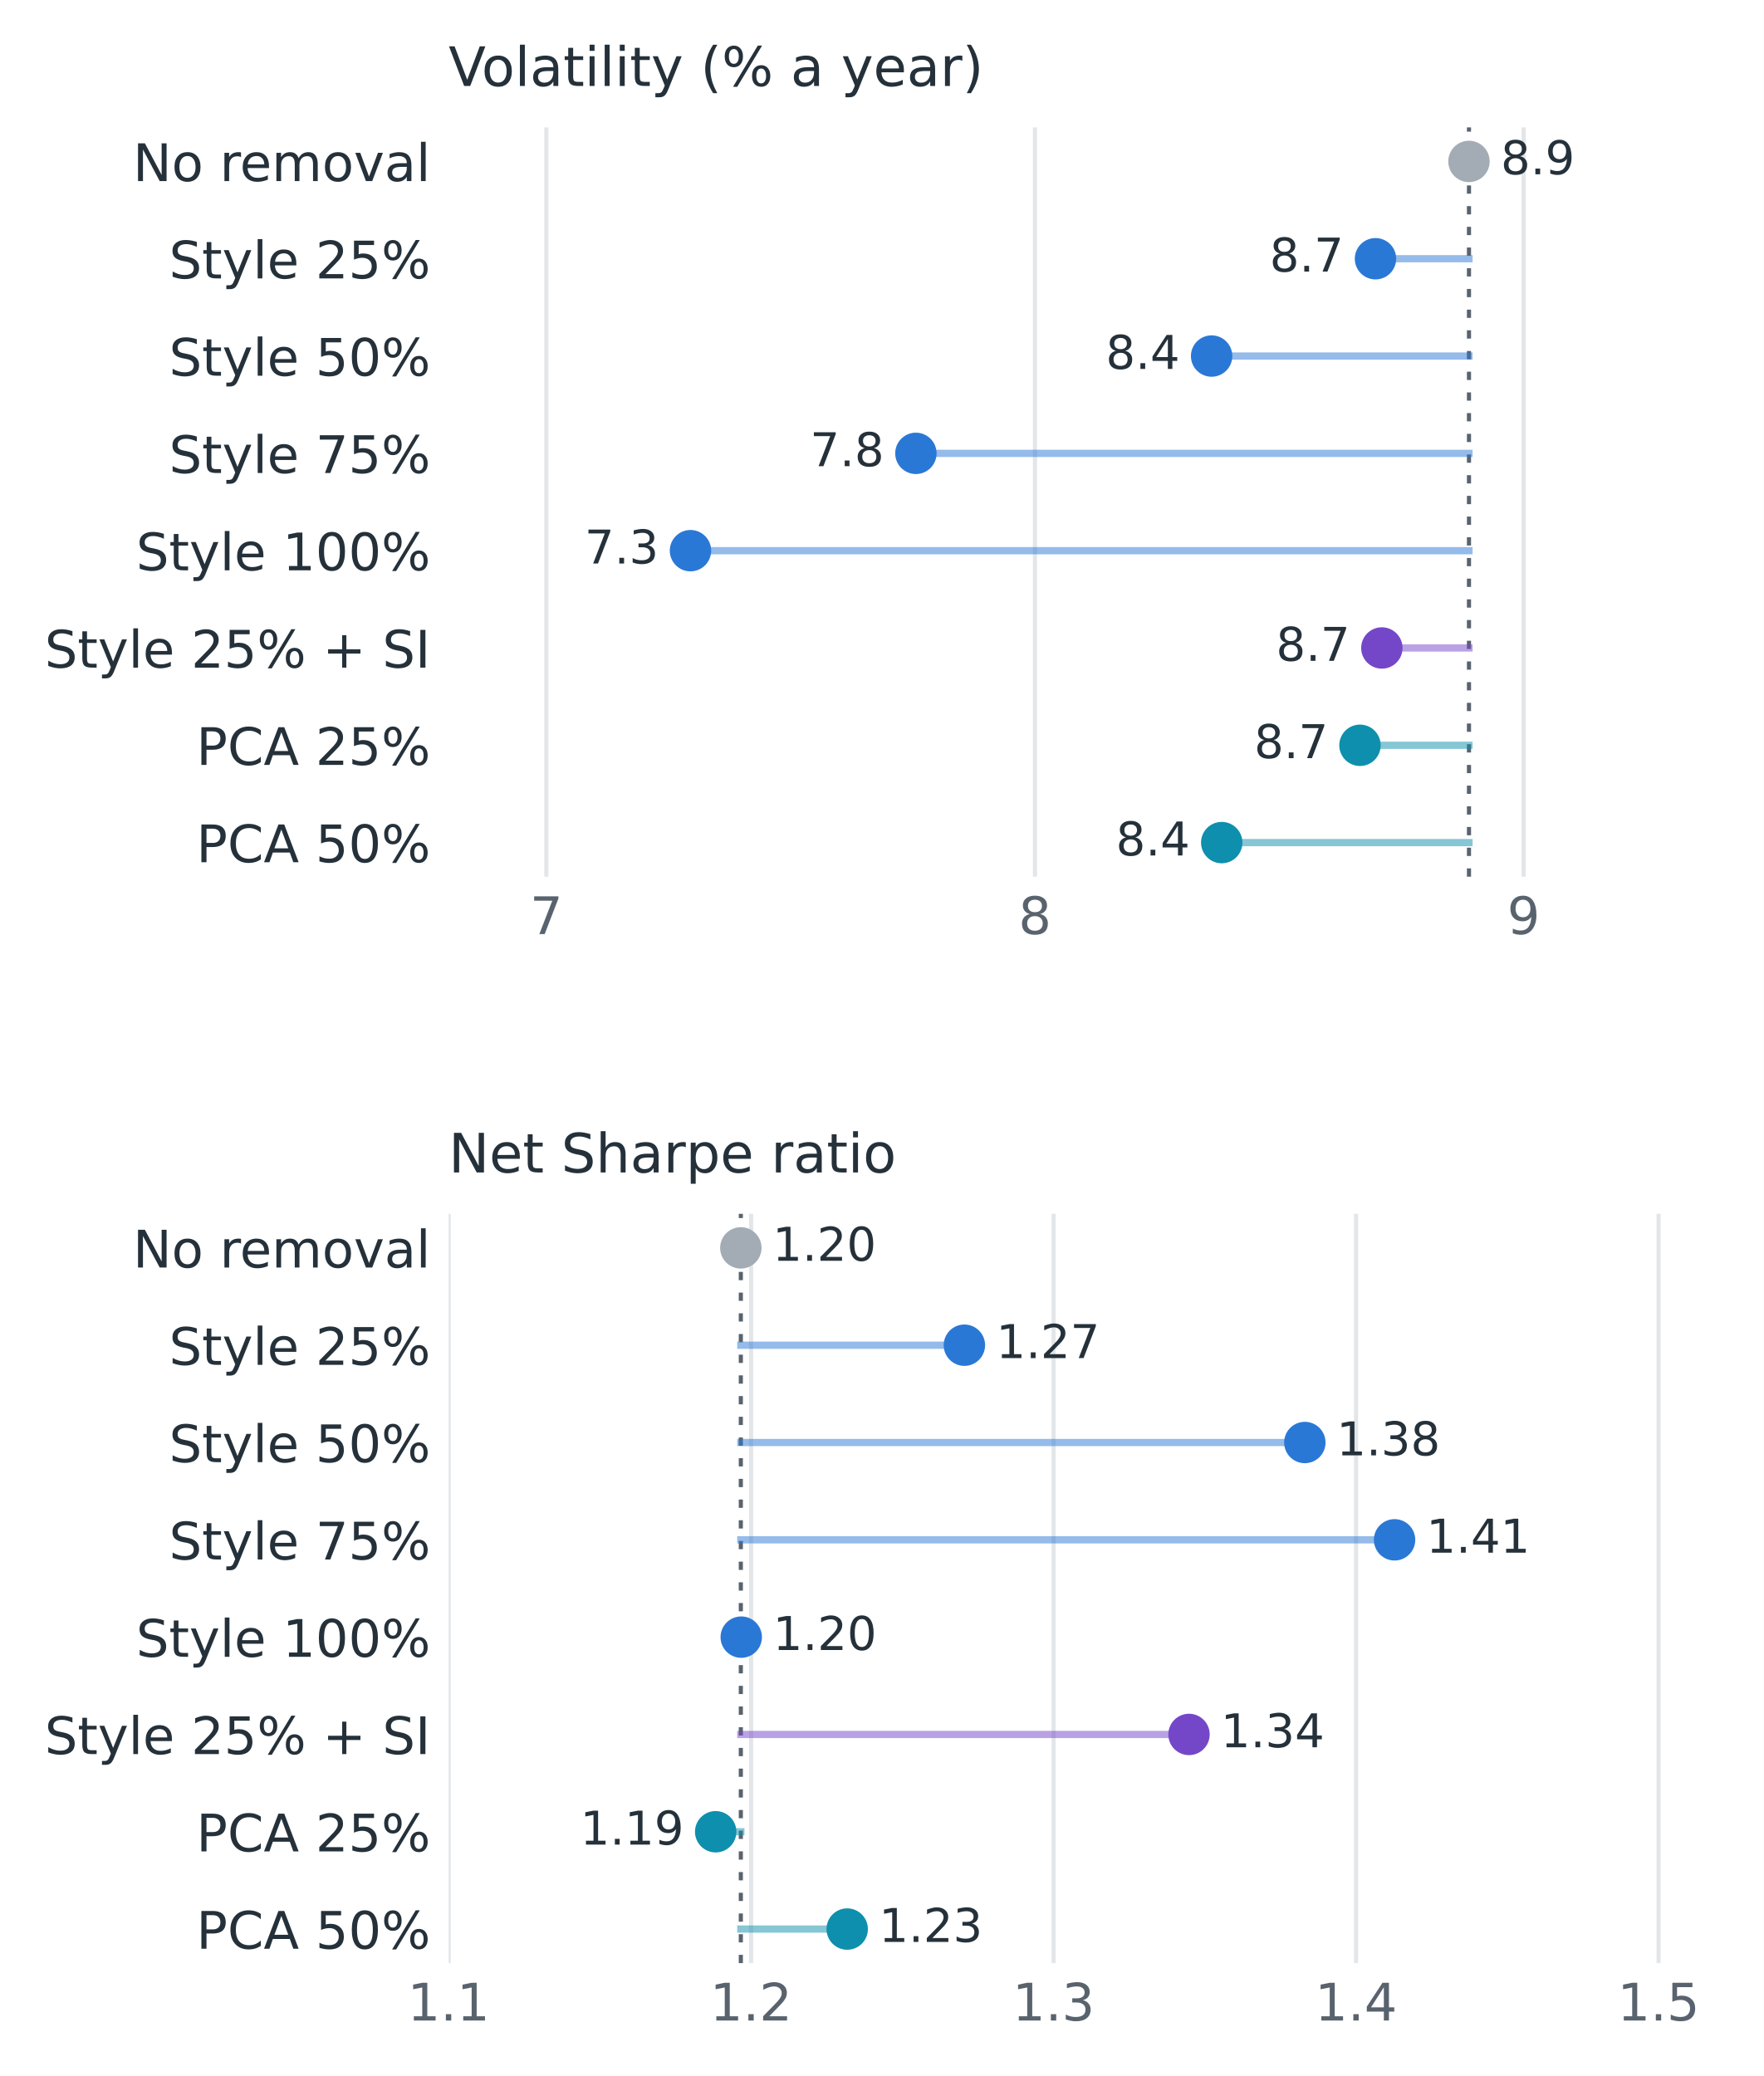
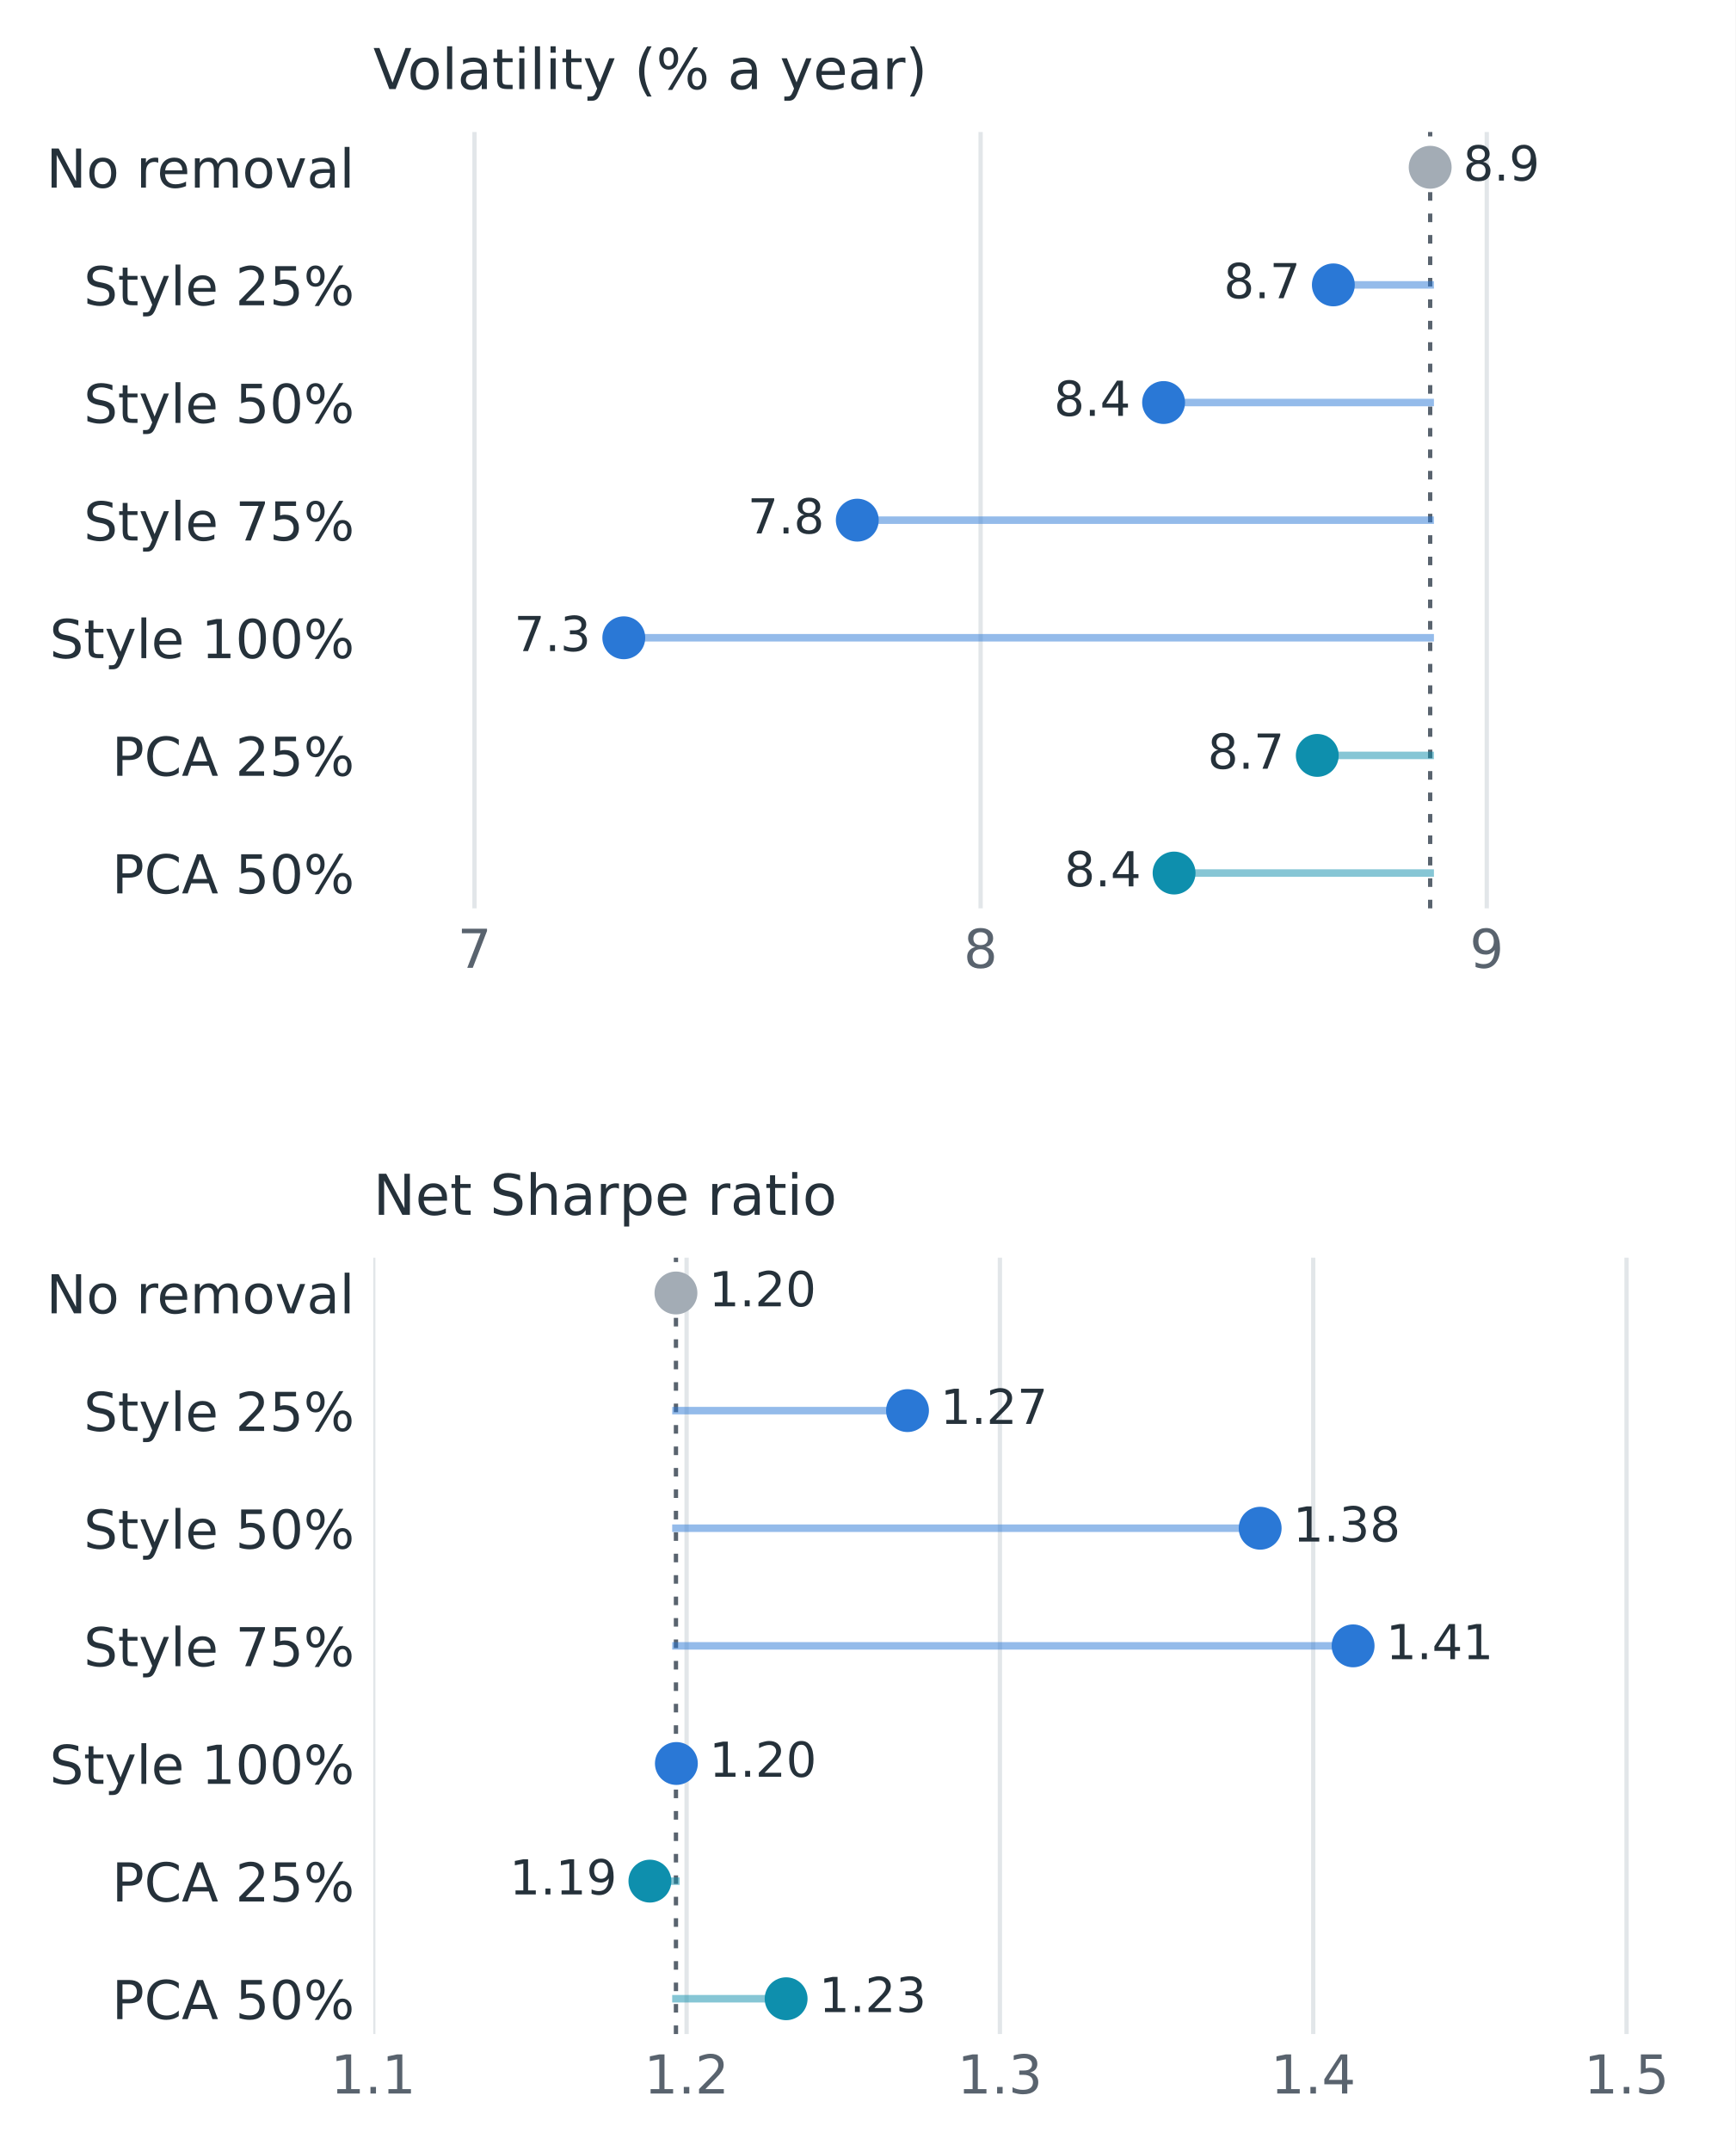
- <svg xmlns="http://www.w3.org/2000/svg" xmlns:xlink="http://www.w3.org/1999/xlink" width="340.858pt" height="401.252pt" viewBox="0 0 340.858 401.252" version="1.1">
+ <svg xmlns="http://www.w3.org/2000/svg" xmlns:xlink="http://www.w3.org/1999/xlink" width="323.802pt" height="401.252pt" viewBox="0 0 323.802 401.252" version="1.1">
  <defs>
    <style type="text/css">*{stroke-linejoin: round; stroke-linecap: butt}</style>
  </defs>
  <g id="figure_1">
    <g id="patch_1">
-       <path d="M 0 401.252 L 340.858 401.252 L 340.858 0 L 0 0 z " style="fill: #ffffff" />
+       <path d="M 0 401.252 L 323.802 401.252 L 323.802 0 L 0 0 z " style="fill: #ffffff" />
    </g>
    <g id="axes_1">
      <g id="patch_2">
-         <path d="M 86.698 169.441 L 332.218 169.441 L 332.218 24.618 L 86.698 24.618 z " style="fill: #ffffff" />
+         <path d="M 69.642 169.441 L 315.162 169.441 L 315.162 24.618 L 69.642 24.618 z " style="fill: #ffffff" />
      </g>
      <g id="matplotlib.axis_1">
        <g id="xtick_1">
          <g id="line2d_1">
-             <path d="M 105.584 169.441 L 105.584 24.618 " clip-path="url(#pb467c0a97d)" style="fill: none; stroke: #e2e6e9; stroke-width: 0.8; stroke-linecap: square" />
+             <path d="M 88.528 169.441 L 88.528 24.618 " clip-path="url(#pa076e99713)" style="fill: none; stroke: #e2e6e9; stroke-width: 0.8; stroke-linecap: square" />
          </g>
          <g id="line2d_2" />
          <g id="text_1">
-             <text style="fill: #59636e; font: 10px 'DejaVu Sans', 'Arial', sans-serif; text-anchor: middle" x="105.584" y="180.54" transform="rotate(-0 105.584 180.5397)">7</text>
+             <text style="fill: #59636e; font: 10px 'DejaVu Sans', 'Arial', sans-serif; text-anchor: middle" x="88.528" y="180.54" transform="rotate(-0 88.52772 180.5397)">7</text>
          </g>
        </g>
        <g id="xtick_2">
          <g id="line2d_3">
-             <path d="M 200.015 169.441 L 200.015 24.618 " clip-path="url(#pb467c0a97d)" style="fill: none; stroke: #e2e6e9; stroke-width: 0.8; stroke-linecap: square" />
+             <path d="M 182.958 169.441 L 182.958 24.618 " clip-path="url(#pa076e99713)" style="fill: none; stroke: #e2e6e9; stroke-width: 0.8; stroke-linecap: square" />
          </g>
          <g id="line2d_4" />
          <g id="text_2">
-             <text style="fill: #59636e; font: 10px 'DejaVu Sans', 'Arial', sans-serif; text-anchor: middle" x="200.015" y="180.54" transform="rotate(-0 200.0147 180.5397)">8</text>
+             <text style="fill: #59636e; font: 10px 'DejaVu Sans', 'Arial', sans-serif; text-anchor: middle" x="182.958" y="180.54" transform="rotate(-0 182.9585 180.5397)">8</text>
          </g>
        </g>
        <g id="xtick_3">
          <g id="line2d_5">
-             <path d="M 294.446 169.441 L 294.446 24.618 " clip-path="url(#pb467c0a97d)" style="fill: none; stroke: #e2e6e9; stroke-width: 0.8; stroke-linecap: square" />
+             <path d="M 277.389 169.441 L 277.389 24.618 " clip-path="url(#pa076e99713)" style="fill: none; stroke: #e2e6e9; stroke-width: 0.8; stroke-linecap: square" />
          </g>
          <g id="line2d_6" />
          <g id="text_3">
-             <text style="fill: #59636e; font: 10px 'DejaVu Sans', 'Arial', sans-serif; text-anchor: middle" x="294.446" y="180.54" transform="rotate(-0 294.4455 180.5397)">9</text>
+             <text style="fill: #59636e; font: 10px 'DejaVu Sans', 'Arial', sans-serif; text-anchor: middle" x="277.389" y="180.54" transform="rotate(-0 277.3893 180.5397)">9</text>
          </g>
        </g>
      </g>
      <g id="matplotlib.axis_2">
        <g id="ytick_1">
          <g id="line2d_7" />
          <g id="text_4">
-             <text style="fill: #25313a; font: 10px 'DejaVu Sans', 'Arial', sans-serif; text-anchor: end" x="83.198" y="35" transform="rotate(-0 83.19781 35.00044)">No removal</text>
+             <text style="fill: #25313a; font: 10px 'DejaVu Sans', 'Arial', sans-serif; text-anchor: end" x="66.142" y="35" transform="rotate(-0 66.14156 35.00044)">No removal</text>
          </g>
        </g>
        <g id="ytick_2">
          <g id="line2d_8" />
          <g id="text_5">
-             <text style="fill: #25313a; font: 10px 'DejaVu Sans', 'Arial', sans-serif; text-anchor: end" x="83.198" y="53.809" transform="rotate(-0 83.19781 53.8086)">Style 25%</text>
+             <text style="fill: #25313a; font: 10px 'DejaVu Sans', 'Arial', sans-serif; text-anchor: end" x="66.142" y="56.943" transform="rotate(-0 66.14156 56.94329)">Style 25%</text>
          </g>
        </g>
        <g id="ytick_3">
          <g id="line2d_9" />
          <g id="text_6">
-             <text style="fill: #25313a; font: 10px 'DejaVu Sans', 'Arial', sans-serif; text-anchor: end" x="83.198" y="72.617" transform="rotate(-0 83.19781 72.61676)">Style 50%</text>
+             <text style="fill: #25313a; font: 10px 'DejaVu Sans', 'Arial', sans-serif; text-anchor: end" x="66.142" y="78.886" transform="rotate(-0 66.14156 78.88615)">Style 50%</text>
          </g>
        </g>
        <g id="ytick_4">
          <g id="line2d_10" />
          <g id="text_7">
-             <text style="fill: #25313a; font: 10px 'DejaVu Sans', 'Arial', sans-serif; text-anchor: end" x="83.198" y="91.425" transform="rotate(-0 83.19781 91.42493)">Style 75%</text>
+             <text style="fill: #25313a; font: 10px 'DejaVu Sans', 'Arial', sans-serif; text-anchor: end" x="66.142" y="100.829" transform="rotate(-0 66.14156 100.829)">Style 75%</text>
          </g>
        </g>
        <g id="ytick_5">
          <g id="line2d_11" />
          <g id="text_8">
-             <text style="fill: #25313a; font: 10px 'DejaVu Sans', 'Arial', sans-serif; text-anchor: end" x="83.198" y="110.233" transform="rotate(-0 83.19781 110.2331)">Style 100%</text>
+             <text style="fill: #25313a; font: 10px 'DejaVu Sans', 'Arial', sans-serif; text-anchor: end" x="66.142" y="122.772" transform="rotate(-0 66.14156 122.7719)">Style 100%</text>
          </g>
        </g>
        <g id="ytick_6">
          <g id="line2d_12" />
          <g id="text_9">
-             <text style="fill: #25313a; font: 10px 'DejaVu Sans', 'Arial', sans-serif; text-anchor: end" x="83.198" y="129.041" transform="rotate(-0 83.19781 129.0413)">Style 25% + SI</text>
+             <text style="fill: #25313a; font: 10px 'DejaVu Sans', 'Arial', sans-serif; text-anchor: end" x="66.142" y="144.715" transform="rotate(-0 66.14156 144.7147)">PCA 25%</text>
          </g>
        </g>
        <g id="ytick_7">
          <g id="line2d_13" />
          <g id="text_10">
-             <text style="fill: #25313a; font: 10px 'DejaVu Sans', 'Arial', sans-serif; text-anchor: end" x="83.198" y="147.849" transform="rotate(-0 83.19781 147.8494)">PCA 25%</text>
-           </g>
-         </g>
-         <g id="ytick_8">
-           <g id="line2d_14" />
-           <g id="text_11">
-             <text style="fill: #25313a; font: 10px 'DejaVu Sans', 'Arial', sans-serif; text-anchor: end" x="83.198" y="166.658" transform="rotate(-0 83.19781 166.6576)">PCA 50%</text>
-           </g>
-         </g>
+             <text style="fill: #25313a; font: 10px 'DejaVu Sans', 'Arial', sans-serif; text-anchor: end" x="66.142" y="166.658" transform="rotate(-0 66.14156 166.6576)">PCA 50%</text>
+           </g>
+         </g>
+       </g>
+       <g id="line2d_14">
+         <path d="M 266.832 169.441 L 266.832 24.618 " clip-path="url(#pa076e99713)" style="fill: none; stroke-dasharray: 1.6,2.4; stroke-dashoffset: 0; stroke: #59636e; stroke-width: 0.8" />
      </g>
      <g id="line2d_15">
-         <path d="M 283.888 169.441 L 283.888 24.618 " clip-path="url(#pb467c0a97d)" style="fill: none; stroke-dasharray: 1.6,2.4; stroke-dashoffset: 0; stroke: #59636e; stroke-width: 0.8" />
+         <path d="M 266.832 31.201 L 266.832 31.201 " clip-path="url(#pa076e99713)" style="fill: none; stroke: #a3acb5; stroke-opacity: 0.5; stroke-width: 1.4; stroke-linecap: square" />
      </g>
      <g id="line2d_16">
-         <path d="M 283.888 31.201 L 283.888 31.201 " clip-path="url(#pb467c0a97d)" style="fill: none; stroke: #a3acb5; stroke-opacity: 0.5; stroke-width: 1.4; stroke-linecap: square" />
+         <path d="M 266.832 53.144 L 248.765 53.144 " clip-path="url(#pa076e99713)" style="fill: none; stroke: #2a78d6; stroke-opacity: 0.5; stroke-width: 1.4; stroke-linecap: square" />
      </g>
      <g id="line2d_17">
-         <path d="M 283.888 50.009 L 265.821 50.009 " clip-path="url(#pb467c0a97d)" style="fill: none; stroke: #2a78d6; stroke-opacity: 0.5; stroke-width: 1.4; stroke-linecap: square" />
+         <path d="M 266.832 75.087 L 217.095 75.087 " clip-path="url(#pa076e99713)" style="fill: none; stroke: #2a78d6; stroke-opacity: 0.5; stroke-width: 1.4; stroke-linecap: square" />
      </g>
      <g id="line2d_18">
-         <path d="M 283.888 68.818 L 234.152 68.818 " clip-path="url(#pb467c0a97d)" style="fill: none; stroke: #2a78d6; stroke-opacity: 0.5; stroke-width: 1.4; stroke-linecap: square" />
+         <path d="M 266.832 97.03 L 159.946 97.03 " clip-path="url(#pa076e99713)" style="fill: none; stroke: #2a78d6; stroke-opacity: 0.5; stroke-width: 1.4; stroke-linecap: square" />
      </g>
      <g id="line2d_19">
-         <path d="M 283.888 87.626 L 177.002 87.626 " clip-path="url(#pb467c0a97d)" style="fill: none; stroke: #2a78d6; stroke-opacity: 0.5; stroke-width: 1.4; stroke-linecap: square" />
+         <path d="M 266.832 118.973 L 116.383 118.973 " clip-path="url(#pa076e99713)" style="fill: none; stroke: #2a78d6; stroke-opacity: 0.5; stroke-width: 1.4; stroke-linecap: square" />
      </g>
      <g id="line2d_20">
-         <path d="M 283.888 106.434 L 133.439 106.434 " clip-path="url(#pb467c0a97d)" style="fill: none; stroke: #2a78d6; stroke-opacity: 0.5; stroke-width: 1.4; stroke-linecap: square" />
+         <path d="M 266.832 140.916 L 245.768 140.916 " clip-path="url(#pa076e99713)" style="fill: none; stroke: #0e8fad; stroke-opacity: 0.5; stroke-width: 1.4; stroke-linecap: square" />
      </g>
      <g id="line2d_21">
-         <path d="M 283.888 125.242 L 267.053 125.242 " clip-path="url(#pb467c0a97d)" style="fill: none; stroke: #7447c9; stroke-opacity: 0.5; stroke-width: 1.4; stroke-linecap: square" />
+         <path d="M 266.832 162.858 L 219.052 162.858 " clip-path="url(#pa076e99713)" style="fill: none; stroke: #0e8fad; stroke-opacity: 0.5; stroke-width: 1.4; stroke-linecap: square" />
      </g>
      <g id="line2d_22">
-         <path d="M 283.888 144.05 L 262.824 144.05 " clip-path="url(#pb467c0a97d)" style="fill: none; stroke: #0e8fad; stroke-opacity: 0.5; stroke-width: 1.4; stroke-linecap: square" />
-       </g>
-       <g id="line2d_23">
-         <path d="M 283.888 162.858 L 236.108 162.858 " clip-path="url(#pb467c0a97d)" style="fill: none; stroke: #0e8fad; stroke-opacity: 0.5; stroke-width: 1.4; stroke-linecap: square" />
-       </g>
-       <g id="line2d_24">
        <defs>
          <path id="m6b31c4159f" d="M 0 3.5 C 0.928 3.5 1.819 3.131 2.475 2.475 C 3.131 1.819 3.5 0.928 3.5 0 C 3.5 -0.928 3.131 -1.819 2.475 -2.475 C 1.819 -3.131 0.928 -3.5 0 -3.5 C -0.928 -3.5 -1.819 -3.131 -2.475 -2.475 C -3.131 -1.819 -3.5 -0.928 -3.5 0 C -3.5 0.928 -3.131 1.819 -2.475 2.475 C -1.819 3.131 -0.928 3.5 0 3.5 z " style="stroke: #a3acb5" />
        </defs>
-         <g clip-path="url(#pb467c0a97d)">
-           <use xlink:href="#m6b31c4159f" x="283.888" y="31.201" style="fill: #a3acb5; stroke: #a3acb5" />
-         </g>
-       </g>
-       <g id="text_12">
-         <text style="fill: #25313a; font: 9px 'DejaVu Sans', 'Arial', sans-serif; text-anchor: start" x="290.026" y="33.685" transform="rotate(-0 290.026 33.68465)">8.9</text>
-       </g>
-       <g id="line2d_25">
+         <g clip-path="url(#pa076e99713)">
+           <use xlink:href="#m6b31c4159f" x="266.832" y="31.201" style="fill: #a3acb5; stroke: #a3acb5" />
+         </g>
+       </g>
+       <g id="text_11">
+         <text style="fill: #25313a; font: 9px 'DejaVu Sans', 'Arial', sans-serif; text-anchor: start" x="272.97" y="33.685" transform="rotate(-0 272.9697 33.68465)">8.9</text>
+       </g>
+       <g id="line2d_23">
        <defs>
          <path id="m593892db74" d="M 0 3.5 C 0.928 3.5 1.819 3.131 2.475 2.475 C 3.131 1.819 3.5 0.928 3.5 0 C 3.5 -0.928 3.131 -1.819 2.475 -2.475 C 1.819 -3.131 0.928 -3.5 0 -3.5 C -0.928 -3.5 -1.819 -3.131 -2.475 -2.475 C -3.131 -1.819 -3.5 -0.928 -3.5 0 C -3.5 0.928 -3.131 1.819 -2.475 2.475 C -1.819 3.131 -0.928 3.5 0 3.5 z " style="stroke: #2a78d6" />
        </defs>
-         <g clip-path="url(#pb467c0a97d)">
-           <use xlink:href="#m593892db74" x="265.821" y="50.009" style="fill: #2a78d6; stroke: #2a78d6" />
+         <g clip-path="url(#pa076e99713)">
+           <use xlink:href="#m593892db74" x="248.765" y="53.144" style="fill: #2a78d6; stroke: #2a78d6" />
+         </g>
+       </g>
+       <g id="text_12">
+         <text style="fill: #25313a; font: 9px 'DejaVu Sans', 'Arial', sans-serif; text-anchor: end" x="242.627" y="55.628" transform="rotate(-0 242.6268 55.62751)">8.7</text>
+       </g>
+       <g id="line2d_24">
+         <g clip-path="url(#pa076e99713)">
+           <use xlink:href="#m593892db74" x="217.095" y="75.087" style="fill: #2a78d6; stroke: #2a78d6" />
        </g>
      </g>
      <g id="text_13">
-         <text style="fill: #25313a; font: 9px 'DejaVu Sans', 'Arial', sans-serif; text-anchor: end" x="259.683" y="52.493" transform="rotate(-0 259.683 52.49282)">8.7</text>
+         <text style="fill: #25313a; font: 9px 'DejaVu Sans', 'Arial', sans-serif; text-anchor: end" x="210.957" y="77.57" transform="rotate(-0 210.9574 77.57037)">8.4</text>
+       </g>
+       <g id="line2d_25">
+         <g clip-path="url(#pa076e99713)">
+           <use xlink:href="#m593892db74" x="159.946" y="97.03" style="fill: #2a78d6; stroke: #2a78d6" />
+         </g>
+       </g>
+       <g id="text_14">
+         <text style="fill: #25313a; font: 9px 'DejaVu Sans', 'Arial', sans-serif; text-anchor: end" x="153.808" y="99.513" transform="rotate(-0 153.808 99.51323)">7.8</text>
      </g>
      <g id="line2d_26">
-         <g clip-path="url(#pb467c0a97d)">
-           <use xlink:href="#m593892db74" x="234.152" y="68.818" style="fill: #2a78d6; stroke: #2a78d6" />
-         </g>
-       </g>
-       <g id="text_14">
-         <text style="fill: #25313a; font: 9px 'DejaVu Sans', 'Arial', sans-serif; text-anchor: end" x="228.014" y="71.301" transform="rotate(-0 228.0136 71.30098)">8.4</text>
+         <g clip-path="url(#pa076e99713)">
+           <use xlink:href="#m593892db74" x="116.383" y="118.973" style="fill: #2a78d6; stroke: #2a78d6" />
+         </g>
+       </g>
+       <g id="text_15">
+         <text style="fill: #25313a; font: 9px 'DejaVu Sans', 'Arial', sans-serif; text-anchor: end" x="110.245" y="121.456" transform="rotate(-0 110.2452 121.4561)">7.3</text>
      </g>
      <g id="line2d_27">
-         <g clip-path="url(#pb467c0a97d)">
-           <use xlink:href="#m593892db74" x="177.002" y="87.626" style="fill: #2a78d6; stroke: #2a78d6" />
-         </g>
-       </g>
-       <g id="text_15">
-         <text style="fill: #25313a; font: 9px 'DejaVu Sans', 'Arial', sans-serif; text-anchor: end" x="170.864" y="90.109" transform="rotate(-0 170.8642 90.10914)">7.8</text>
-       </g>
-       <g id="line2d_28">
-         <g clip-path="url(#pb467c0a97d)">
-           <use xlink:href="#m593892db74" x="133.439" y="106.434" style="fill: #2a78d6; stroke: #2a78d6" />
-         </g>
-       </g>
-       <g id="text_16">
-         <text style="fill: #25313a; font: 9px 'DejaVu Sans', 'Arial', sans-serif; text-anchor: end" x="127.301" y="108.917" transform="rotate(-0 127.3015 108.9173)">7.3</text>
-       </g>
-       <g id="line2d_29">
-         <defs>
-           <path id="m0f31e6e5ac" d="M 0 3.5 C 0.928 3.5 1.819 3.131 2.475 2.475 C 3.131 1.819 3.5 0.928 3.5 0 C 3.5 -0.928 3.131 -1.819 2.475 -2.475 C 1.819 -3.131 0.928 -3.5 0 -3.5 C -0.928 -3.5 -1.819 -3.131 -2.475 -2.475 C -3.131 -1.819 -3.5 -0.928 -3.5 0 C -3.5 0.928 -3.131 1.819 -2.475 2.475 C -1.819 3.131 -0.928 3.5 0 3.5 z " style="stroke: #7447c9" />
-         </defs>
-         <g clip-path="url(#pb467c0a97d)">
-           <use xlink:href="#m0f31e6e5ac" x="267.053" y="125.242" style="fill: #7447c9; stroke: #7447c9" />
-         </g>
-       </g>
-       <g id="text_17">
-         <text style="fill: #25313a; font: 9px 'DejaVu Sans', 'Arial', sans-serif; text-anchor: end" x="260.915" y="127.725" transform="rotate(-0 260.9146 127.7255)">8.7</text>
-       </g>
-       <g id="line2d_30">
        <defs>
          <path id="m99d5609921" d="M 0 3.5 C 0.928 3.5 1.819 3.131 2.475 2.475 C 3.131 1.819 3.5 0.928 3.5 0 C 3.5 -0.928 3.131 -1.819 2.475 -2.475 C 1.819 -3.131 0.928 -3.5 0 -3.5 C -0.928 -3.5 -1.819 -3.131 -2.475 -2.475 C -3.131 -1.819 -3.5 -0.928 -3.5 0 C -3.5 0.928 -3.131 1.819 -2.475 2.475 C -1.819 3.131 -0.928 3.5 0 3.5 z " style="stroke: #0e8fad" />
        </defs>
-         <g clip-path="url(#pb467c0a97d)">
-           <use xlink:href="#m99d5609921" x="262.824" y="144.05" style="fill: #0e8fad; stroke: #0e8fad" />
-         </g>
+         <g clip-path="url(#pa076e99713)">
+           <use xlink:href="#m99d5609921" x="245.768" y="140.916" style="fill: #0e8fad; stroke: #0e8fad" />
+         </g>
+       </g>
+       <g id="text_16">
+         <text style="fill: #25313a; font: 9px 'DejaVu Sans', 'Arial', sans-serif; text-anchor: end" x="239.63" y="143.399" transform="rotate(-0 239.6296 143.3989)">8.7</text>
+       </g>
+       <g id="line2d_28">
+         <g clip-path="url(#pa076e99713)">
+           <use xlink:href="#m99d5609921" x="219.052" y="162.858" style="fill: #0e8fad; stroke: #0e8fad" />
+         </g>
+       </g>
+       <g id="text_17">
+         <text style="fill: #25313a; font: 9px 'DejaVu Sans', 'Arial', sans-serif; text-anchor: end" x="212.914" y="165.342" transform="rotate(-0 212.9139 165.3418)">8.4</text>
      </g>
      <g id="text_18">
-         <text style="fill: #25313a; font: 9px 'DejaVu Sans', 'Arial', sans-serif; text-anchor: end" x="256.686" y="146.534" transform="rotate(-0 256.6859 146.5336)">8.7</text>
-       </g>
-       <g id="line2d_31">
-         <g clip-path="url(#pb467c0a97d)">
-           <use xlink:href="#m99d5609921" x="236.108" y="162.858" style="fill: #0e8fad; stroke: #0e8fad" />
-         </g>
-       </g>
-       <g id="text_19">
-         <text style="fill: #25313a; font: 9px 'DejaVu Sans', 'Arial', sans-serif; text-anchor: end" x="229.97" y="165.342" transform="rotate(-0 229.9701 165.3418)">8.4</text>
-       </g>
-       <g id="text_20">
-         <text style="fill: #25313a; font: 10.5px 'DejaVu Sans', 'Arial', sans-serif; text-anchor: start" x="86.698" y="16.618" transform="rotate(-0 86.69781 16.61836)">Volatility (% a year)</text>
+         <text style="fill: #25313a; font: 10.5px 'DejaVu Sans', 'Arial', sans-serif; text-anchor: start" x="69.642" y="16.618" transform="rotate(-0 69.64156 16.61836)">Volatility (% a year)</text>
      </g>
    </g>
    <g id="axes_2">
      <g id="patch_3">
-         <path d="M 86.698 379.434 L 332.218 379.434 L 332.218 234.612 L 86.698 234.612 z " style="fill: #ffffff" />
+         <path d="M 69.642 379.434 L 315.162 379.434 L 315.162 234.612 L 69.642 234.612 z " style="fill: #ffffff" />
      </g>
      <g id="matplotlib.axis_3">
        <g id="xtick_4">
-           <g id="line2d_32">
-             <path d="M 86.698 379.434 L 86.698 234.612 " clip-path="url(#p2c6a193a51)" style="fill: none; stroke: #e2e6e9; stroke-width: 0.8; stroke-linecap: square" />
-           </g>
-           <g id="line2d_33" />
+           <g id="line2d_29">
+             <path d="M 69.642 379.434 L 69.642 234.612 " clip-path="url(#pf436bd069b)" style="fill: none; stroke: #e2e6e9; stroke-width: 0.8; stroke-linecap: square" />
+           </g>
+           <g id="line2d_30" />
+           <g id="text_19">
+             <text style="fill: #59636e; font: 10px 'DejaVu Sans', 'Arial', sans-serif; text-anchor: middle" x="69.642" y="390.533" transform="rotate(-0 69.64156 390.5328)">1.1</text>
+           </g>
+         </g>
+         <g id="xtick_5">
+           <g id="line2d_31">
+             <path d="M 128.099 379.434 L 128.099 234.612 " clip-path="url(#pf436bd069b)" style="fill: none; stroke: #e2e6e9; stroke-width: 0.8; stroke-linecap: square" />
+           </g>
+           <g id="line2d_32" />
+           <g id="text_20">
+             <text style="fill: #59636e; font: 10px 'DejaVu Sans', 'Arial', sans-serif; text-anchor: middle" x="128.099" y="390.533" transform="rotate(-0 128.0987 390.5328)">1.2</text>
+           </g>
+         </g>
+         <g id="xtick_6">
+           <g id="line2d_33">
+             <path d="M 186.556 379.434 L 186.556 234.612 " clip-path="url(#pf436bd069b)" style="fill: none; stroke: #e2e6e9; stroke-width: 0.8; stroke-linecap: square" />
+           </g>
+           <g id="line2d_34" />
          <g id="text_21">
-             <text style="fill: #59636e; font: 10px 'DejaVu Sans', 'Arial', sans-serif; text-anchor: middle" x="86.698" y="390.533" transform="rotate(-0 86.69781 390.5328)">1.1</text>
-           </g>
-         </g>
-         <g id="xtick_5">
-           <g id="line2d_34">
-             <path d="M 145.155 379.434 L 145.155 234.612 " clip-path="url(#p2c6a193a51)" style="fill: none; stroke: #e2e6e9; stroke-width: 0.8; stroke-linecap: square" />
-           </g>
-           <g id="line2d_35" />
+             <text style="fill: #59636e; font: 10px 'DejaVu Sans', 'Arial', sans-serif; text-anchor: middle" x="186.556" y="390.533" transform="rotate(-0 186.5558 390.5328)">1.3</text>
+           </g>
+         </g>
+         <g id="xtick_7">
+           <g id="line2d_35">
+             <path d="M 245.013 379.434 L 245.013 234.612 " clip-path="url(#pf436bd069b)" style="fill: none; stroke: #e2e6e9; stroke-width: 0.8; stroke-linecap: square" />
+           </g>
+           <g id="line2d_36" />
          <g id="text_22">
-             <text style="fill: #59636e; font: 10px 'DejaVu Sans', 'Arial', sans-serif; text-anchor: middle" x="145.155" y="390.533" transform="rotate(-0 145.155 390.5328)">1.2</text>
-           </g>
-         </g>
-         <g id="xtick_6">
-           <g id="line2d_36">
-             <path d="M 203.612 379.434 L 203.612 234.612 " clip-path="url(#p2c6a193a51)" style="fill: none; stroke: #e2e6e9; stroke-width: 0.8; stroke-linecap: square" />
-           </g>
-           <g id="line2d_37" />
+             <text style="fill: #59636e; font: 10px 'DejaVu Sans', 'Arial', sans-serif; text-anchor: middle" x="245.013" y="390.533" transform="rotate(-0 245.013 390.5328)">1.4</text>
+           </g>
+         </g>
+         <g id="xtick_8">
+           <g id="line2d_37">
+             <path d="M 303.47 379.434 L 303.47 234.612 " clip-path="url(#pf436bd069b)" style="fill: none; stroke: #e2e6e9; stroke-width: 0.8; stroke-linecap: square" />
+           </g>
+           <g id="line2d_38" />
          <g id="text_23">
-             <text style="fill: #59636e; font: 10px 'DejaVu Sans', 'Arial', sans-serif; text-anchor: middle" x="203.612" y="390.533" transform="rotate(-0 203.6121 390.5328)">1.3</text>
-           </g>
-         </g>
-         <g id="xtick_7">
-           <g id="line2d_38">
-             <path d="M 262.069 379.434 L 262.069 234.612 " clip-path="url(#p2c6a193a51)" style="fill: none; stroke: #e2e6e9; stroke-width: 0.8; stroke-linecap: square" />
-           </g>
+             <text style="fill: #59636e; font: 10px 'DejaVu Sans', 'Arial', sans-serif; text-anchor: middle" x="303.47" y="390.533" transform="rotate(-0 303.4701 390.5328)">1.5</text>
+           </g>
+         </g>
+       </g>
+       <g id="matplotlib.axis_4">
+         <g id="ytick_8">
          <g id="line2d_39" />
          <g id="text_24">
-             <text style="fill: #59636e; font: 10px 'DejaVu Sans', 'Arial', sans-serif; text-anchor: middle" x="262.069" y="390.533" transform="rotate(-0 262.0692 390.5328)">1.4</text>
-           </g>
-         </g>
-         <g id="xtick_8">
-           <g id="line2d_40">
-             <path d="M 320.526 379.434 L 320.526 234.612 " clip-path="url(#p2c6a193a51)" style="fill: none; stroke: #e2e6e9; stroke-width: 0.8; stroke-linecap: square" />
-           </g>
+             <text style="fill: #25313a; font: 10px 'DejaVu Sans', 'Arial', sans-serif; text-anchor: end" x="66.142" y="244.994" transform="rotate(-0 66.14156 244.9936)">No removal</text>
+           </g>
+         </g>
+         <g id="ytick_9">
+           <g id="line2d_40" />
+           <g id="text_25">
+             <text style="fill: #25313a; font: 10px 'DejaVu Sans', 'Arial', sans-serif; text-anchor: end" x="66.142" y="266.936" transform="rotate(-0 66.14156 266.9364)">Style 25%</text>
+           </g>
+         </g>
+         <g id="ytick_10">
          <g id="line2d_41" />
-           <g id="text_25">
-             <text style="fill: #59636e; font: 10px 'DejaVu Sans', 'Arial', sans-serif; text-anchor: middle" x="320.526" y="390.533" transform="rotate(-0 320.5264 390.5328)">1.5</text>
-           </g>
-         </g>
-       </g>
-       <g id="matplotlib.axis_4">
-         <g id="ytick_9">
+           <g id="text_26">
+             <text style="fill: #25313a; font: 10px 'DejaVu Sans', 'Arial', sans-serif; text-anchor: end" x="66.142" y="288.879" transform="rotate(-0 66.14156 288.8793)">Style 50%</text>
+           </g>
+         </g>
+         <g id="ytick_11">
          <g id="line2d_42" />
-           <g id="text_26">
-             <text style="fill: #25313a; font: 10px 'DejaVu Sans', 'Arial', sans-serif; text-anchor: end" x="83.198" y="244.994" transform="rotate(-0 83.19781 244.9936)">No removal</text>
-           </g>
-         </g>
-         <g id="ytick_10">
+           <g id="text_27">
+             <text style="fill: #25313a; font: 10px 'DejaVu Sans', 'Arial', sans-serif; text-anchor: end" x="66.142" y="310.822" transform="rotate(-0 66.14156 310.8222)">Style 75%</text>
+           </g>
+         </g>
+         <g id="ytick_12">
          <g id="line2d_43" />
-           <g id="text_27">
-             <text style="fill: #25313a; font: 10px 'DejaVu Sans', 'Arial', sans-serif; text-anchor: end" x="83.198" y="263.802" transform="rotate(-0 83.19781 263.8017)">Style 25%</text>
-           </g>
-         </g>
-         <g id="ytick_11">
+           <g id="text_28">
+             <text style="fill: #25313a; font: 10px 'DejaVu Sans', 'Arial', sans-serif; text-anchor: end" x="66.142" y="332.765" transform="rotate(-0 66.14156 332.765)">Style 100%</text>
+           </g>
+         </g>
+         <g id="ytick_13">
          <g id="line2d_44" />
-           <g id="text_28">
-             <text style="fill: #25313a; font: 10px 'DejaVu Sans', 'Arial', sans-serif; text-anchor: end" x="83.198" y="282.61" transform="rotate(-0 83.19781 282.6099)">Style 50%</text>
-           </g>
-         </g>
-         <g id="ytick_12">
+           <g id="text_29">
+             <text style="fill: #25313a; font: 10px 'DejaVu Sans', 'Arial', sans-serif; text-anchor: end" x="66.142" y="354.708" transform="rotate(-0 66.14156 354.7079)">PCA 25%</text>
+           </g>
+         </g>
+         <g id="ytick_14">
          <g id="line2d_45" />
-           <g id="text_29">
-             <text style="fill: #25313a; font: 10px 'DejaVu Sans', 'Arial', sans-serif; text-anchor: end" x="83.198" y="301.418" transform="rotate(-0 83.19781 301.4181)">Style 75%</text>
-           </g>
-         </g>
-         <g id="ytick_13">
-           <g id="line2d_46" />
          <g id="text_30">
-             <text style="fill: #25313a; font: 10px 'DejaVu Sans', 'Arial', sans-serif; text-anchor: end" x="83.198" y="320.226" transform="rotate(-0 83.19781 320.2262)">Style 100%</text>
-           </g>
-         </g>
-         <g id="ytick_14">
-           <g id="line2d_47" />
-           <g id="text_31">
-             <text style="fill: #25313a; font: 10px 'DejaVu Sans', 'Arial', sans-serif; text-anchor: end" x="83.198" y="339.034" transform="rotate(-0 83.19781 339.0344)">Style 25% + SI</text>
-           </g>
-         </g>
-         <g id="ytick_15">
-           <g id="line2d_48" />
-           <g id="text_32">
-             <text style="fill: #25313a; font: 10px 'DejaVu Sans', 'Arial', sans-serif; text-anchor: end" x="83.198" y="357.843" transform="rotate(-0 83.19781 357.8426)">PCA 25%</text>
-           </g>
-         </g>
-         <g id="ytick_16">
-           <g id="line2d_49" />
-           <g id="text_33">
-             <text style="fill: #25313a; font: 10px 'DejaVu Sans', 'Arial', sans-serif; text-anchor: end" x="83.198" y="376.651" transform="rotate(-0 83.19781 376.6507)">PCA 50%</text>
-           </g>
-         </g>
+             <text style="fill: #25313a; font: 10px 'DejaVu Sans', 'Arial', sans-serif; text-anchor: end" x="66.142" y="376.651" transform="rotate(-0 66.14156 376.6507)">PCA 50%</text>
+           </g>
+         </g>
+       </g>
+       <g id="line2d_46">
+         <path d="M 126.114 379.434 L 126.114 234.612 " clip-path="url(#pf436bd069b)" style="fill: none; stroke-dasharray: 1.6,2.4; stroke-dashoffset: 0; stroke: #59636e; stroke-width: 0.8" />
+       </g>
+       <g id="line2d_47">
+         <path d="M 126.114 241.194 L 126.114 241.194 " clip-path="url(#pf436bd069b)" style="fill: none; stroke: #a3acb5; stroke-opacity: 0.5; stroke-width: 1.4; stroke-linecap: square" />
+       </g>
+       <g id="line2d_48">
+         <path d="M 126.114 263.137 L 169.317 263.137 " clip-path="url(#pf436bd069b)" style="fill: none; stroke: #2a78d6; stroke-opacity: 0.5; stroke-width: 1.4; stroke-linecap: square" />
+       </g>
+       <g id="line2d_49">
+         <path d="M 126.114 285.08 L 235.112 285.08 " clip-path="url(#pf436bd069b)" style="fill: none; stroke: #2a78d6; stroke-opacity: 0.5; stroke-width: 1.4; stroke-linecap: square" />
      </g>
      <g id="line2d_50">
-         <path d="M 143.17 379.434 L 143.17 234.612 " clip-path="url(#p2c6a193a51)" style="fill: none; stroke-dasharray: 1.6,2.4; stroke-dashoffset: 0; stroke: #59636e; stroke-width: 0.8" />
+         <path d="M 126.114 307.023 L 252.452 307.023 " clip-path="url(#pf436bd069b)" style="fill: none; stroke: #2a78d6; stroke-opacity: 0.5; stroke-width: 1.4; stroke-linecap: square" />
      </g>
      <g id="line2d_51">
-         <path d="M 143.17 241.194 L 143.17 241.194 " clip-path="url(#p2c6a193a51)" style="fill: none; stroke: #a3acb5; stroke-opacity: 0.5; stroke-width: 1.4; stroke-linecap: square" />
+         <path d="M 126.114 328.966 L 126.194 328.966 " clip-path="url(#pf436bd069b)" style="fill: none; stroke: #2a78d6; stroke-opacity: 0.5; stroke-width: 1.4; stroke-linecap: square" />
      </g>
      <g id="line2d_52">
-         <path d="M 143.17 260.003 L 186.374 260.003 " clip-path="url(#p2c6a193a51)" style="fill: none; stroke: #2a78d6; stroke-opacity: 0.5; stroke-width: 1.4; stroke-linecap: square" />
+         <path d="M 126.114 350.909 L 121.254 350.909 " clip-path="url(#pf436bd069b)" style="fill: none; stroke: #0e8fad; stroke-opacity: 0.5; stroke-width: 1.4; stroke-linecap: square" />
      </g>
      <g id="line2d_53">
-         <path d="M 143.17 278.811 L 252.168 278.811 " clip-path="url(#p2c6a193a51)" style="fill: none; stroke: #2a78d6; stroke-opacity: 0.5; stroke-width: 1.4; stroke-linecap: square" />
+         <path d="M 126.114 372.852 L 146.67 372.852 " clip-path="url(#pf436bd069b)" style="fill: none; stroke: #0e8fad; stroke-opacity: 0.5; stroke-width: 1.4; stroke-linecap: square" />
      </g>
      <g id="line2d_54">
-         <path d="M 143.17 297.619 L 269.508 297.619 " clip-path="url(#p2c6a193a51)" style="fill: none; stroke: #2a78d6; stroke-opacity: 0.5; stroke-width: 1.4; stroke-linecap: square" />
+         <g clip-path="url(#pf436bd069b)">
+           <use xlink:href="#m6b31c4159f" x="126.114" y="241.194" style="fill: #a3acb5; stroke: #a3acb5" />
+         </g>
+       </g>
+       <g id="text_31">
+         <text style="fill: #25313a; font: 9px 'DejaVu Sans', 'Arial', sans-serif; text-anchor: start" x="132.252" y="243.678" transform="rotate(-0 132.2519 243.6778)">1.20</text>
      </g>
      <g id="line2d_55">
-         <path d="M 143.17 316.427 L 143.25 316.427 " clip-path="url(#p2c6a193a51)" style="fill: none; stroke: #2a78d6; stroke-opacity: 0.5; stroke-width: 1.4; stroke-linecap: square" />
+         <g clip-path="url(#pf436bd069b)">
+           <use xlink:href="#m593892db74" x="169.317" y="263.137" style="fill: #2a78d6; stroke: #2a78d6" />
+         </g>
+       </g>
+       <g id="text_32">
+         <text style="fill: #25313a; font: 9px 'DejaVu Sans', 'Arial', sans-serif; text-anchor: start" x="175.455" y="265.621" transform="rotate(-0 175.4554 265.6207)">1.27</text>
      </g>
      <g id="line2d_56">
-         <path d="M 143.17 335.235 L 229.782 335.235 " clip-path="url(#p2c6a193a51)" style="fill: none; stroke: #7447c9; stroke-opacity: 0.5; stroke-width: 1.4; stroke-linecap: square" />
+         <g clip-path="url(#pf436bd069b)">
+           <use xlink:href="#m593892db74" x="235.112" y="285.08" style="fill: #2a78d6; stroke: #2a78d6" />
+         </g>
+       </g>
+       <g id="text_33">
+         <text style="fill: #25313a; font: 9px 'DejaVu Sans', 'Arial', sans-serif; text-anchor: start" x="241.25" y="287.564" transform="rotate(-0 241.2498 287.5635)">1.38</text>
      </g>
      <g id="line2d_57">
-         <path d="M 143.17 354.043 L 138.31 354.043 " clip-path="url(#p2c6a193a51)" style="fill: none; stroke: #0e8fad; stroke-opacity: 0.5; stroke-width: 1.4; stroke-linecap: square" />
+         <g clip-path="url(#pf436bd069b)">
+           <use xlink:href="#m593892db74" x="252.452" y="307.023" style="fill: #2a78d6; stroke: #2a78d6" />
+         </g>
+       </g>
+       <g id="text_34">
+         <text style="fill: #25313a; font: 9px 'DejaVu Sans', 'Arial', sans-serif; text-anchor: start" x="258.59" y="309.506" transform="rotate(-0 258.5899 309.5064)">1.41</text>
      </g>
      <g id="line2d_58">
-         <path d="M 143.17 372.852 L 163.726 372.852 " clip-path="url(#p2c6a193a51)" style="fill: none; stroke: #0e8fad; stroke-opacity: 0.5; stroke-width: 1.4; stroke-linecap: square" />
+         <g clip-path="url(#pf436bd069b)">
+           <use xlink:href="#m593892db74" x="126.194" y="328.966" style="fill: #2a78d6; stroke: #2a78d6" />
+         </g>
+       </g>
+       <g id="text_35">
+         <text style="fill: #25313a; font: 9px 'DejaVu Sans', 'Arial', sans-serif; text-anchor: start" x="132.332" y="331.449" transform="rotate(-0 132.3322 331.4492)">1.20</text>
      </g>
      <g id="line2d_59">
-         <g clip-path="url(#p2c6a193a51)">
-           <use xlink:href="#m6b31c4159f" x="143.17" y="241.194" style="fill: #a3acb5; stroke: #a3acb5" />
-         </g>
-       </g>
-       <g id="text_34">
-         <text style="fill: #25313a; font: 9px 'DejaVu Sans', 'Arial', sans-serif; text-anchor: start" x="149.308" y="243.678" transform="rotate(-0 149.3082 243.6778)">1.20</text>
+         <g clip-path="url(#pf436bd069b)">
+           <use xlink:href="#m99d5609921" x="121.254" y="350.909" style="fill: #0e8fad; stroke: #0e8fad" />
+         </g>
+       </g>
+       <g id="text_36">
+         <text style="fill: #25313a; font: 9px 'DejaVu Sans', 'Arial', sans-serif; text-anchor: end" x="115.116" y="353.392" transform="rotate(-0 115.1161 353.3921)">1.19</text>
      </g>
      <g id="line2d_60">
-         <g clip-path="url(#p2c6a193a51)">
-           <use xlink:href="#m593892db74" x="186.374" y="260.003" style="fill: #2a78d6; stroke: #2a78d6" />
-         </g>
-       </g>
-       <g id="text_35">
-         <text style="fill: #25313a; font: 9px 'DejaVu Sans', 'Arial', sans-serif; text-anchor: start" x="192.512" y="262.486" transform="rotate(-0 192.5116 262.486)">1.27</text>
-       </g>
-       <g id="line2d_61">
-         <g clip-path="url(#p2c6a193a51)">
-           <use xlink:href="#m593892db74" x="252.168" y="278.811" style="fill: #2a78d6; stroke: #2a78d6" />
-         </g>
-       </g>
-       <g id="text_36">
-         <text style="fill: #25313a; font: 9px 'DejaVu Sans', 'Arial', sans-serif; text-anchor: start" x="258.306" y="281.294" transform="rotate(-0 258.3061 281.2941)">1.38</text>
-       </g>
-       <g id="line2d_62">
-         <g clip-path="url(#p2c6a193a51)">
-           <use xlink:href="#m593892db74" x="269.508" y="297.619" style="fill: #2a78d6; stroke: #2a78d6" />
+         <g clip-path="url(#pf436bd069b)">
+           <use xlink:href="#m99d5609921" x="146.67" y="372.852" style="fill: #0e8fad; stroke: #0e8fad" />
        </g>
      </g>
      <g id="text_37">
-         <text style="fill: #25313a; font: 9px 'DejaVu Sans', 'Arial', sans-serif; text-anchor: start" x="275.646" y="300.102" transform="rotate(-0 275.6462 300.1023)">1.41</text>
-       </g>
-       <g id="line2d_63">
-         <g clip-path="url(#p2c6a193a51)">
-           <use xlink:href="#m593892db74" x="143.25" y="316.427" style="fill: #2a78d6; stroke: #2a78d6" />
-         </g>
+         <text style="fill: #25313a; font: 9px 'DejaVu Sans', 'Arial', sans-serif; text-anchor: start" x="152.808" y="375.335" transform="rotate(-0 152.8079 375.3349)">1.23</text>
      </g>
      <g id="text_38">
-         <text style="fill: #25313a; font: 9px 'DejaVu Sans', 'Arial', sans-serif; text-anchor: start" x="149.388" y="318.91" transform="rotate(-0 149.3884 318.9105)">1.20</text>
-       </g>
-       <g id="line2d_64">
-         <g clip-path="url(#p2c6a193a51)">
-           <use xlink:href="#m0f31e6e5ac" x="229.782" y="335.235" style="fill: #7447c9; stroke: #7447c9" />
-         </g>
-       </g>
-       <g id="text_39">
-         <text style="fill: #25313a; font: 9px 'DejaVu Sans', 'Arial', sans-serif; text-anchor: start" x="235.92" y="337.719" transform="rotate(-0 235.9201 337.7186)">1.34</text>
-       </g>
-       <g id="line2d_65">
-         <g clip-path="url(#p2c6a193a51)">
-           <use xlink:href="#m99d5609921" x="138.31" y="354.043" style="fill: #0e8fad; stroke: #0e8fad" />
-         </g>
-       </g>
-       <g id="text_40">
-         <text style="fill: #25313a; font: 9px 'DejaVu Sans', 'Arial', sans-serif; text-anchor: end" x="132.172" y="356.527" transform="rotate(-0 132.1723 356.5268)">1.19</text>
-       </g>
-       <g id="line2d_66">
-         <g clip-path="url(#p2c6a193a51)">
-           <use xlink:href="#m99d5609921" x="163.726" y="372.852" style="fill: #0e8fad; stroke: #0e8fad" />
-         </g>
-       </g>
-       <g id="text_41">
-         <text style="fill: #25313a; font: 9px 'DejaVu Sans', 'Arial', sans-serif; text-anchor: start" x="169.864" y="375.335" transform="rotate(-0 169.8641 375.3349)">1.23</text>
-       </g>
-       <g id="text_42">
-         <text style="fill: #25313a; font: 10.5px 'DejaVu Sans', 'Arial', sans-serif; text-anchor: start" x="86.698" y="226.612" transform="rotate(-0 86.69781 226.6115)">Net Sharpe ratio</text>
+         <text style="fill: #25313a; font: 10.5px 'DejaVu Sans', 'Arial', sans-serif; text-anchor: start" x="69.642" y="226.612" transform="rotate(-0 69.64156 226.6115)">Net Sharpe ratio</text>
      </g>
    </g>
  </g>
  <defs>
-     <clipPath id="pb467c0a97d">
-       <rect x="86.698" y="24.618" width="245.52" height="144.823" />
+     <clipPath id="pa076e99713">
+       <rect x="69.642" y="24.618" width="245.52" height="144.823" />
    </clipPath>
-     <clipPath id="p2c6a193a51">
-       <rect x="86.698" y="234.612" width="245.52" height="144.823" />
+     <clipPath id="pf436bd069b">
+       <rect x="69.642" y="234.612" width="245.52" height="144.823" />
    </clipPath>
  </defs>
</svg>
